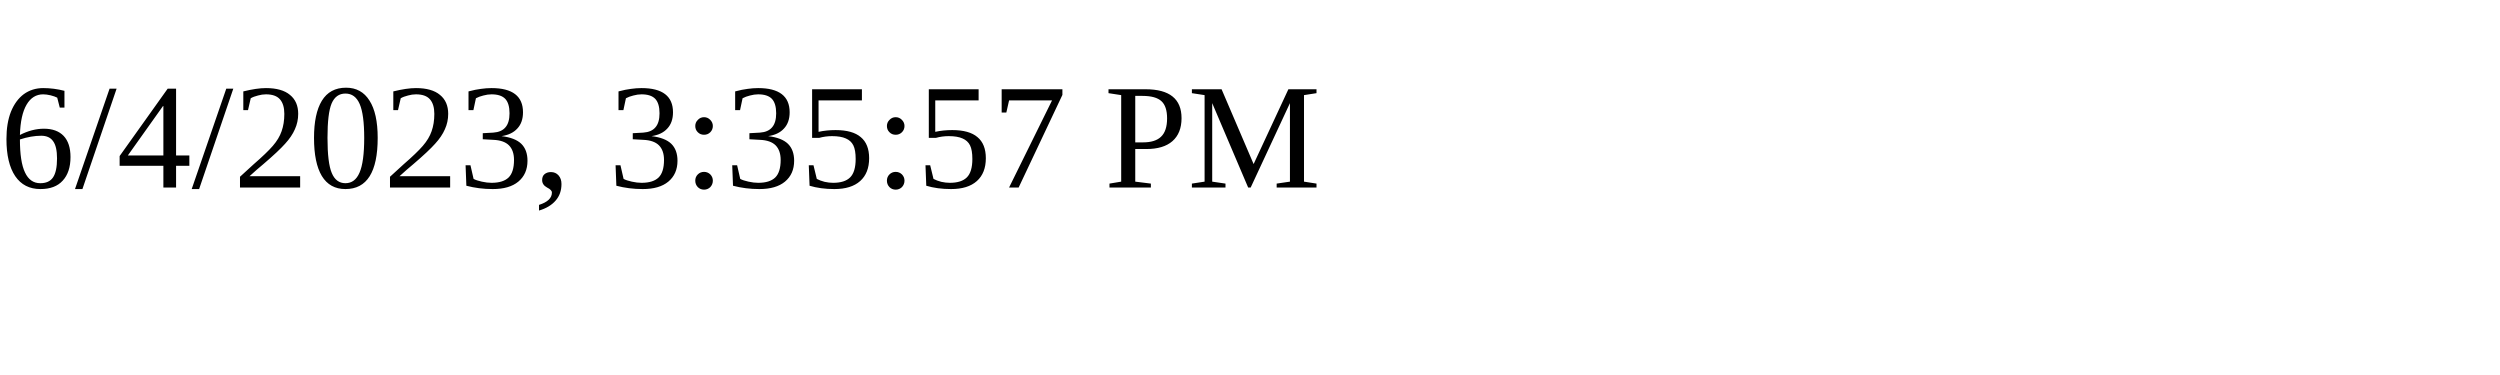
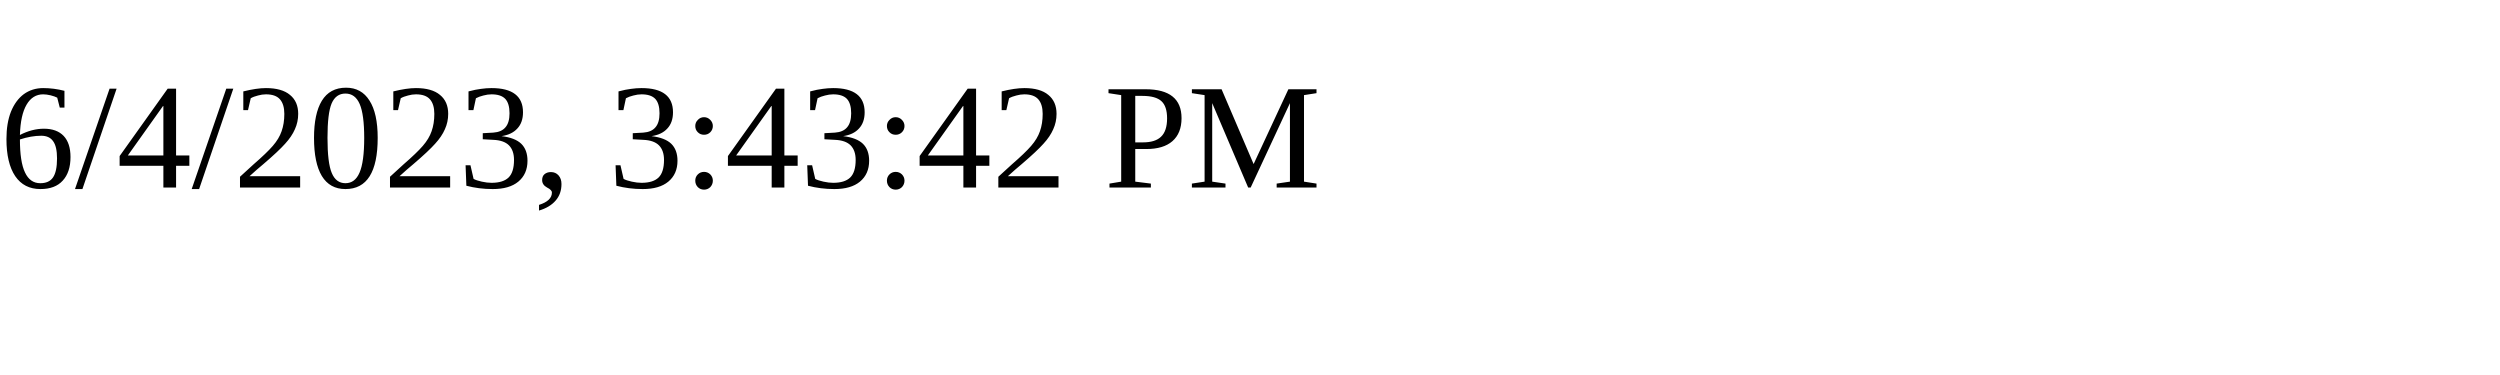
<svg xmlns="http://www.w3.org/2000/svg" height="30" width="200">
-   <text x="0" y="15">6/4/2023, 3:35:57 PM</text>
+   <text x="0" y="15">6/4/2023, 3:43:42 PM</text>
</svg>
